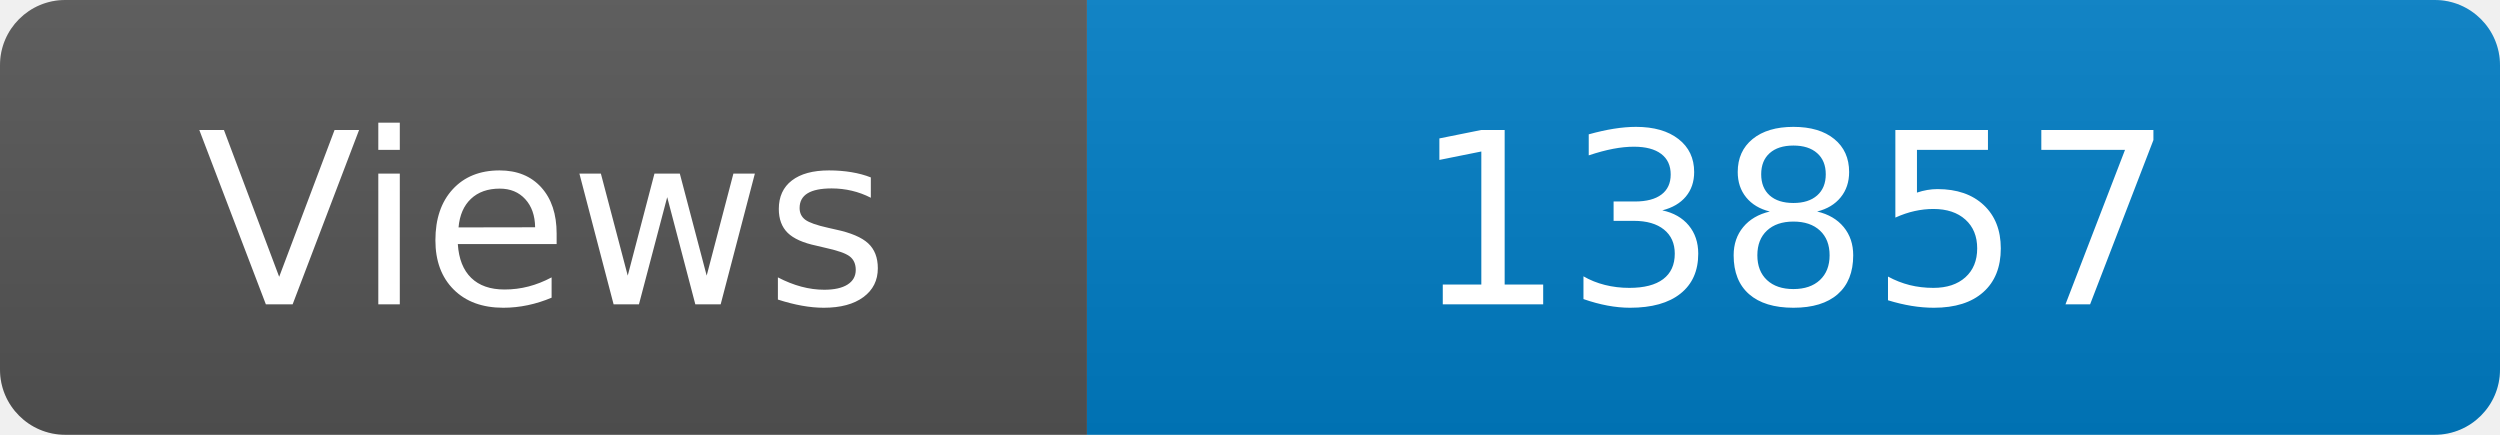
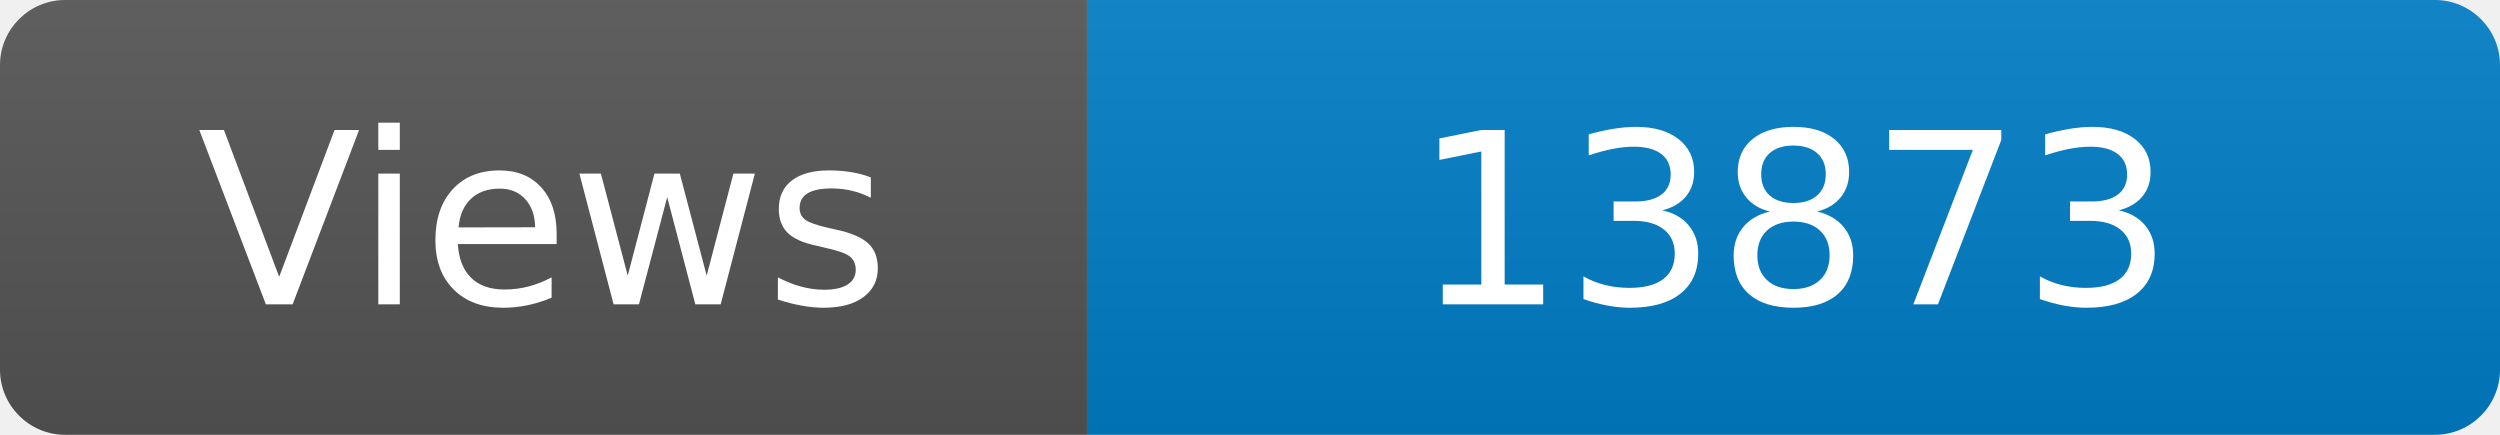
<svg xmlns="http://www.w3.org/2000/svg" width="115" height="20" role="img" aria-label="Maintained?: yes">
  <linearGradient id="s" x2="0" y2="100%">
    <stop offset="0" stop-color="#bbb" stop-opacity=".1" />
    <stop offset="1" stop-opacity=".1" />
  </linearGradient>
  <clipPath id="r">
    <rect width="115" height="20" rx="3" fill="#fff" />
  </clipPath>
  <g clip-path="url(#r)">
    <rect width="50" height="20" fill="#555" />
    <rect x="50" width="160" height="20" fill="#007ec6" />
    <rect width="115" height="20" fill="url(#s)" />
  </g>
  <g fill="#fff" text-anchor="middle" font-family="Verdana,Geneva,DejaVu Sans,sans-serif" font-size="110">
    <text x="250" y="140" transform="scale(.1)" fill="#fff">Views</text>
-     <text x="825" y="140" transform="scale(.1)" fill="#fff">13857</text>
+     <text x="825" y="140" transform="scale(.1)" fill="#fff">13873</text>
  </g>
</svg>
